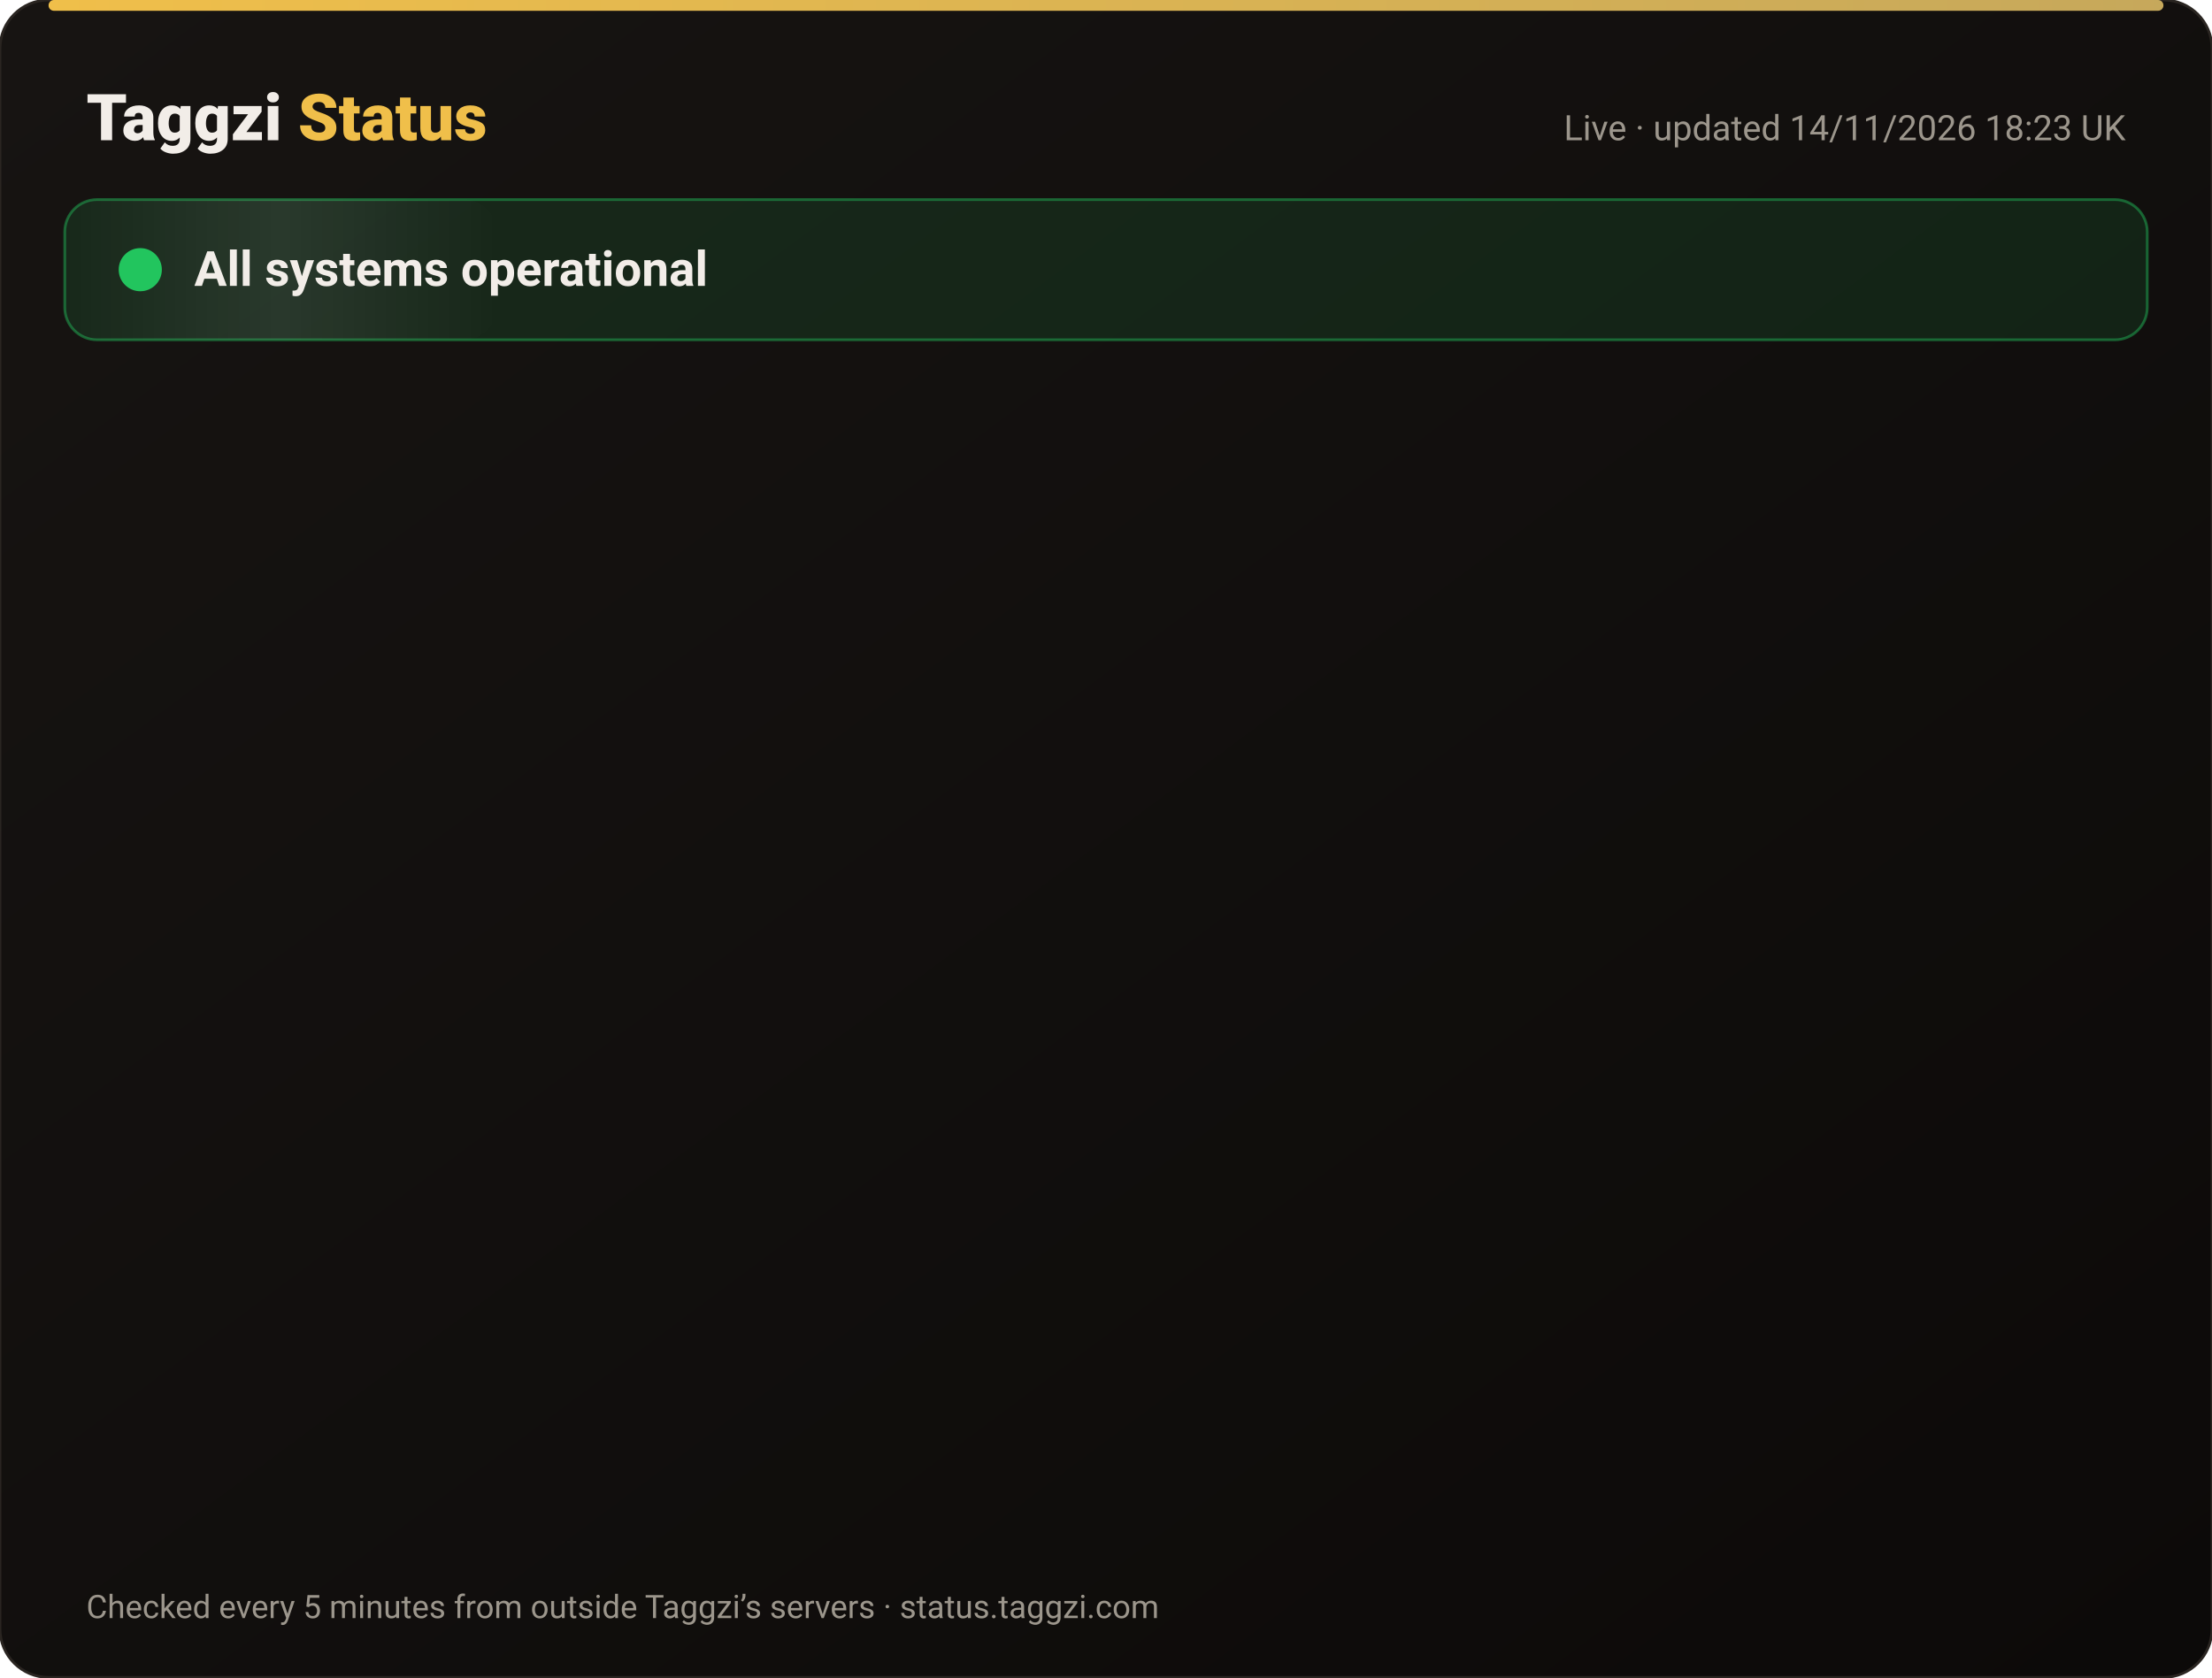
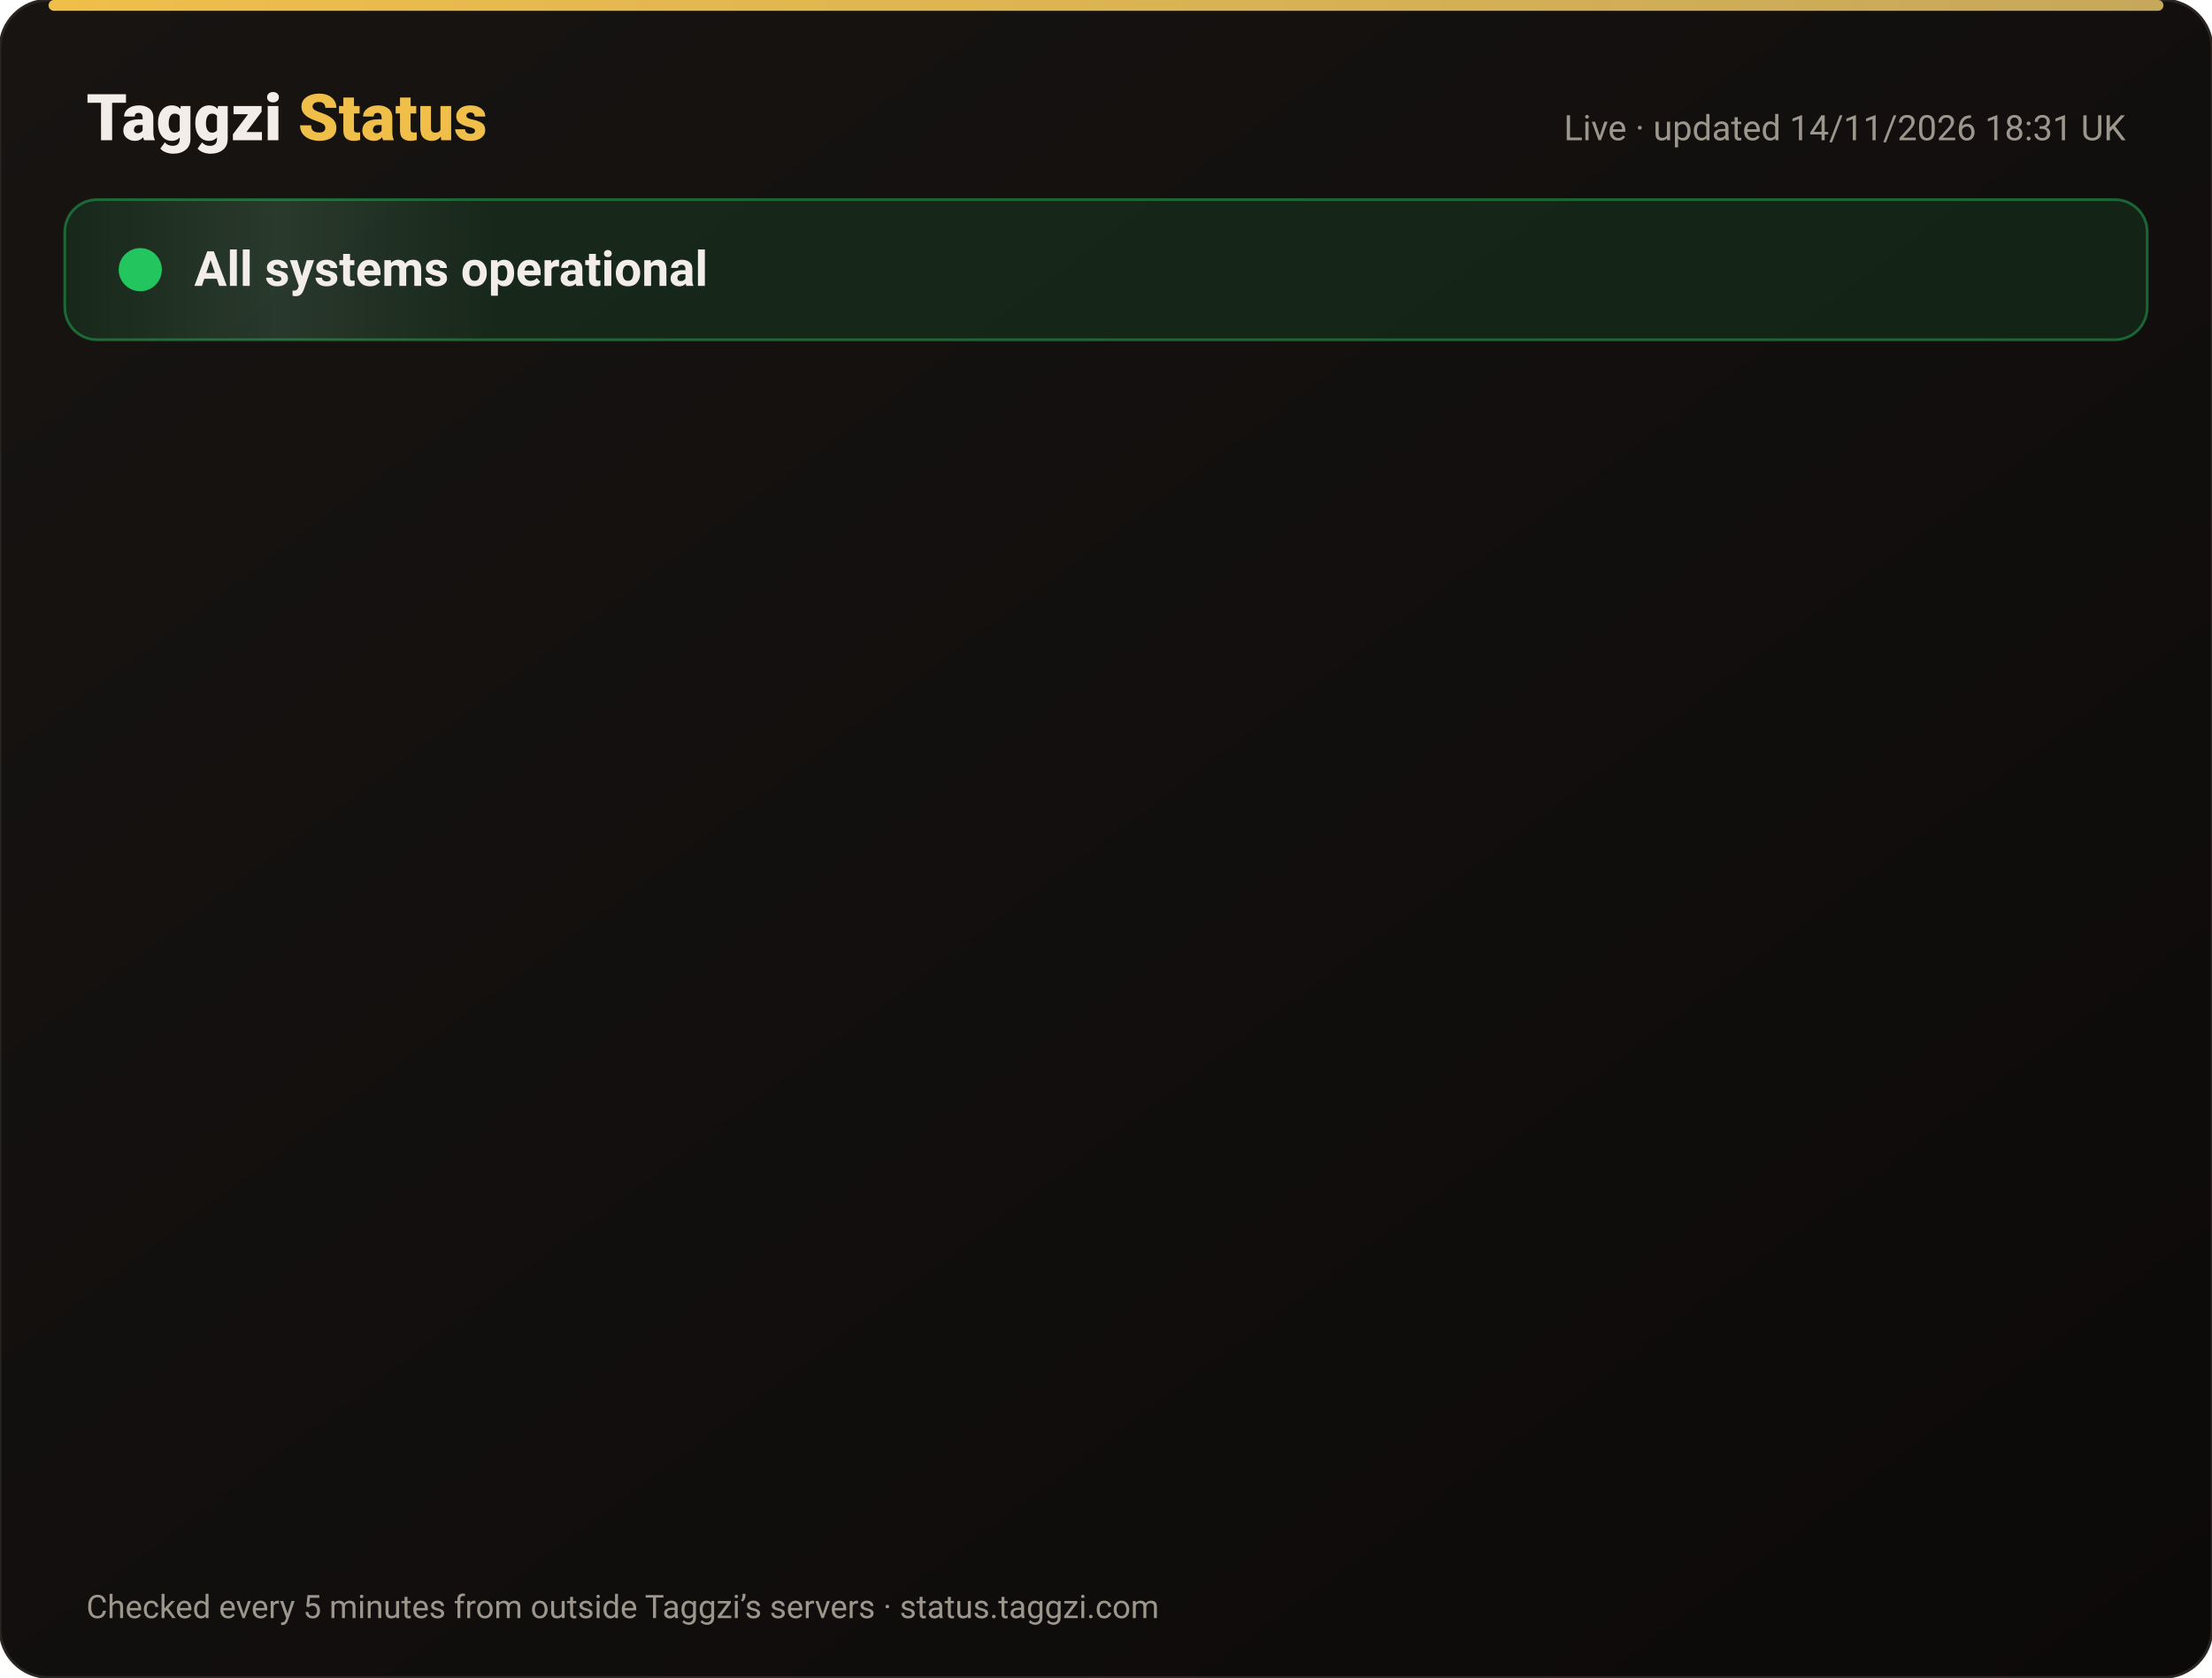
<svg xmlns="http://www.w3.org/2000/svg" width="820" height="622" viewBox="0 0 820 622" font-family="-apple-system,Segoe UI,Roboto,Helvetica,Arial,sans-serif">
  <defs>
    <linearGradient id="bg" x1="0" y1="0" x2="1" y2="1">
      <stop offset="0" stop-color="#171412" />
      <stop offset="1" stop-color="#0C0A09" />
    </linearGradient>
    <linearGradient id="gold" x1="0" x2="1">
      <stop offset="0" stop-color="#F0BF4A" />
      <stop offset="1" stop-color="#c6a85b" />
    </linearGradient>
    <linearGradient id="shine" x1="0" x2="1">
      <stop offset="0" stop-color="#fff" stop-opacity="0" />
      <stop offset=".5" stop-color="#fff" stop-opacity=".08" />
      <stop offset="1" stop-color="#fff" stop-opacity="0" />
    </linearGradient>
  </defs>
  <rect width="820" height="622" rx="18" fill="url(#bg)" stroke="#2a2521" />
  <rect x="18" y="0" width="784" height="4" rx="2" fill="url(#gold)" />
  <text x="32" y="52" font-size="24" font-weight="800" fill="#F2EDE8">Taggzi <tspan fill="#F0BF4A">Status</tspan>
  </text>
-   <text x="788" y="52" font-size="13" fill="#9C968C" text-anchor="end">Live · updated 14/11/2026 18:23 UK</text>
+   <text x="788" y="52" font-size="13" fill="#9C968C" text-anchor="end">Live · updated 14/11/2026 18:31 UK</text>
  <rect x="24" y="74" width="772" height="52" rx="12" fill="#22c55e" fill-opacity=".12" stroke="#22c55e" stroke-opacity=".45" />
  <rect x="24" y="74" width="160" height="52" rx="12" fill="url(#shine)">
    <animate attributeName="x" from="-160" to="820" dur="4s" repeatCount="indefinite" />
  </rect>
  <circle cx="52" cy="100" r="7" fill="#22c55e" />
  <circle cx="52" cy="100" r="7" fill="none" stroke="#22c55e" stroke-width="2">
    <animate attributeName="r" values="7;15;7" dur="2s" repeatCount="indefinite" />
    <animate attributeName="opacity" values=".9;0;.9" dur="2s" repeatCount="indefinite" />
  </circle>
  <text x="72" y="106" font-size="18" font-weight="700" fill="#F2EDE8">All systems operational</text>
  <g opacity="0">
    <animate attributeName="opacity" from="0" to="1" begin="0.00s" dur=".6s" fill="freeze" />
    <line x1="32" y1="188" x2="788" y2="188" stroke="#2a2521" />
    <circle cx="44" cy="166" r="6" fill="#22c55e">
      <animate attributeName="opacity" values="1;.45;1" dur="2.4s" begin="0.00s" repeatCount="indefinite" />
    </circle>
    <text x="62" y="171" font-size="15" font-weight="650" fill="#F2EDE8">Website</text>
    <text x="630" y="171" font-size="13" fill="#9C968C" text-anchor="end">99.97% uptime</text>
    <rect x="648" y="154" width="140" height="24" rx="12" fill="#22c55e" fill-opacity=".14" stroke="#22c55e" stroke-opacity=".5" />
    <text x="718" y="171" font-size="12" font-weight="700" fill="#22c55e" text-anchor="middle">Operational</text>
  </g>
  <g opacity="0">
    <animate attributeName="opacity" from="0" to="1" begin="0.15s" dur=".6s" fill="freeze" />
    <line x1="32" y1="234" x2="788" y2="234" stroke="#2a2521" />
    <circle cx="44" cy="212" r="6" fill="#22c55e">
      <animate attributeName="opacity" values="1;.45;1" dur="2.4s" begin="0.15s" repeatCount="indefinite" />
    </circle>
    <text x="62" y="217" font-size="15" font-weight="650" fill="#F2EDE8">Tag scans</text>
    <text x="630" y="217" font-size="13" fill="#9C968C" text-anchor="end">99.97% uptime</text>
    <rect x="648" y="200" width="140" height="24" rx="12" fill="#22c55e" fill-opacity=".14" stroke="#22c55e" stroke-opacity=".5" />
    <text x="718" y="217" font-size="12" font-weight="700" fill="#22c55e" text-anchor="middle">Operational</text>
  </g>
  <g opacity="0">
    <animate attributeName="opacity" from="0" to="1" begin="0.30s" dur=".6s" fill="freeze" />
    <line x1="32" y1="280" x2="788" y2="280" stroke="#2a2521" />
    <circle cx="44" cy="258" r="6" fill="#22c55e">
      <animate attributeName="opacity" values="1;.45;1" dur="2.4s" begin="0.30s" repeatCount="indefinite" />
    </circle>
    <text x="62" y="263" font-size="15" font-weight="650" fill="#F2EDE8">Manual tag lookup</text>
    <text x="630" y="263" font-size="13" fill="#9C968C" text-anchor="end">99.97% uptime</text>
    <rect x="648" y="246" width="140" height="24" rx="12" fill="#22c55e" fill-opacity=".14" stroke="#22c55e" stroke-opacity=".5" />
    <text x="718" y="263" font-size="12" font-weight="700" fill="#22c55e" text-anchor="middle">Operational</text>
  </g>
  <g opacity="0">
    <animate attributeName="opacity" from="0" to="1" begin="0.45s" dur=".6s" fill="freeze" />
    <line x1="32" y1="326" x2="788" y2="326" stroke="#2a2521" />
    <circle cx="44" cy="304" r="6" fill="#22c55e">
      <animate attributeName="opacity" values="1;.45;1" dur="2.4s" begin="0.45s" repeatCount="indefinite" />
    </circle>
    <text x="62" y="309" font-size="15" font-weight="650" fill="#F2EDE8">App &amp; login</text>
    <text x="630" y="309" font-size="13" fill="#9C968C" text-anchor="end">99.97% uptime</text>
    <rect x="648" y="292" width="140" height="24" rx="12" fill="#22c55e" fill-opacity=".14" stroke="#22c55e" stroke-opacity=".5" />
    <text x="718" y="309" font-size="12" font-weight="700" fill="#22c55e" text-anchor="middle">Operational</text>
  </g>
  <g opacity="0">
    <animate attributeName="opacity" from="0" to="1" begin="0.60s" dur=".6s" fill="freeze" />
    <line x1="32" y1="372" x2="788" y2="372" stroke="#2a2521" />
    <circle cx="44" cy="350" r="6" fill="#22c55e">
      <animate attributeName="opacity" values="1;.45;1" dur="2.4s" begin="0.60s" repeatCount="indefinite" />
    </circle>
    <text x="62" y="355" font-size="15" font-weight="650" fill="#F2EDE8">Community alerts</text>
    <text x="630" y="355" font-size="13" fill="#9C968C" text-anchor="end">99.97% uptime</text>
    <rect x="648" y="338" width="140" height="24" rx="12" fill="#22c55e" fill-opacity=".14" stroke="#22c55e" stroke-opacity=".5" />
    <text x="718" y="355" font-size="12" font-weight="700" fill="#22c55e" text-anchor="middle">Operational</text>
  </g>
  <g opacity="0">
    <animate attributeName="opacity" from="0" to="1" begin="0.75s" dur=".6s" fill="freeze" />
    <line x1="32" y1="418" x2="788" y2="418" stroke="#2a2521" />
    <circle cx="44" cy="396" r="6" fill="#22c55e">
      <animate attributeName="opacity" values="1;.45;1" dur="2.4s" begin="0.75s" repeatCount="indefinite" />
    </circle>
    <text x="62" y="401" font-size="15" font-weight="650" fill="#F2EDE8">Private calling</text>
    <text x="630" y="401" font-size="13" fill="#9C968C" text-anchor="end">99.97% uptime</text>
    <rect x="648" y="384" width="140" height="24" rx="12" fill="#22c55e" fill-opacity=".14" stroke="#22c55e" stroke-opacity=".5" />
    <text x="718" y="401" font-size="12" font-weight="700" fill="#22c55e" text-anchor="middle">Operational</text>
  </g>
  <g opacity="0">
    <animate attributeName="opacity" from="0" to="1" begin="0.90s" dur=".6s" fill="freeze" />
    <line x1="32" y1="464" x2="788" y2="464" stroke="#2a2521" />
    <circle cx="44" cy="442" r="6" fill="#22c55e">
      <animate attributeName="opacity" values="1;.45;1" dur="2.4s" begin="0.90s" repeatCount="indefinite" />
    </circle>
    <text x="62" y="447" font-size="15" font-weight="650" fill="#F2EDE8">Payments</text>
    <text x="630" y="447" font-size="13" fill="#9C968C" text-anchor="end">99.96% uptime</text>
    <rect x="648" y="430" width="140" height="24" rx="12" fill="#22c55e" fill-opacity=".14" stroke="#22c55e" stroke-opacity=".5" />
    <text x="718" y="447" font-size="12" font-weight="700" fill="#22c55e" text-anchor="middle">Operational</text>
  </g>
  <g opacity="0">
    <animate attributeName="opacity" from="0" to="1" begin="1.05s" dur=".6s" fill="freeze" />
    <line x1="32" y1="510" x2="788" y2="510" stroke="#2a2521" />
    <circle cx="44" cy="488" r="6" fill="#22c55e">
      <animate attributeName="opacity" values="1;.45;1" dur="2.4s" begin="1.05s" repeatCount="indefinite" />
    </circle>
    <text x="62" y="493" font-size="15" font-weight="650" fill="#F2EDE8">Email &amp; support</text>
    <text x="630" y="493" font-size="13" fill="#9C968C" text-anchor="end">99.97% uptime</text>
    <rect x="648" y="476" width="140" height="24" rx="12" fill="#22c55e" fill-opacity=".14" stroke="#22c55e" stroke-opacity=".5" />
    <text x="718" y="493" font-size="12" font-weight="700" fill="#22c55e" text-anchor="middle">Operational</text>
  </g>
  <g opacity="0">
    <animate attributeName="opacity" from="0" to="1" begin="1.20s" dur=".6s" fill="freeze" />
    <line x1="32" y1="556" x2="788" y2="556" stroke="#2a2521" />
    <circle cx="44" cy="534" r="6" fill="#22c55e">
      <animate attributeName="opacity" values="1;.45;1" dur="2.4s" begin="1.20s" repeatCount="indefinite" />
    </circle>
    <text x="62" y="539" font-size="15" font-weight="650" fill="#F2EDE8">Secure connection (SSL)</text>
    <text x="630" y="539" font-size="13" fill="#9C968C" text-anchor="end">100.00% uptime</text>
    <rect x="648" y="522" width="140" height="24" rx="12" fill="#22c55e" fill-opacity=".14" stroke="#22c55e" stroke-opacity=".5" />
    <text x="718" y="539" font-size="12" font-weight="700" fill="#22c55e" text-anchor="middle">Operational</text>
  </g>
  <text x="32" y="600" font-size="12" fill="#9C968C">Checked every 5 minutes from outside Taggzi’s servers · status.taggzi.com</text>
</svg>
